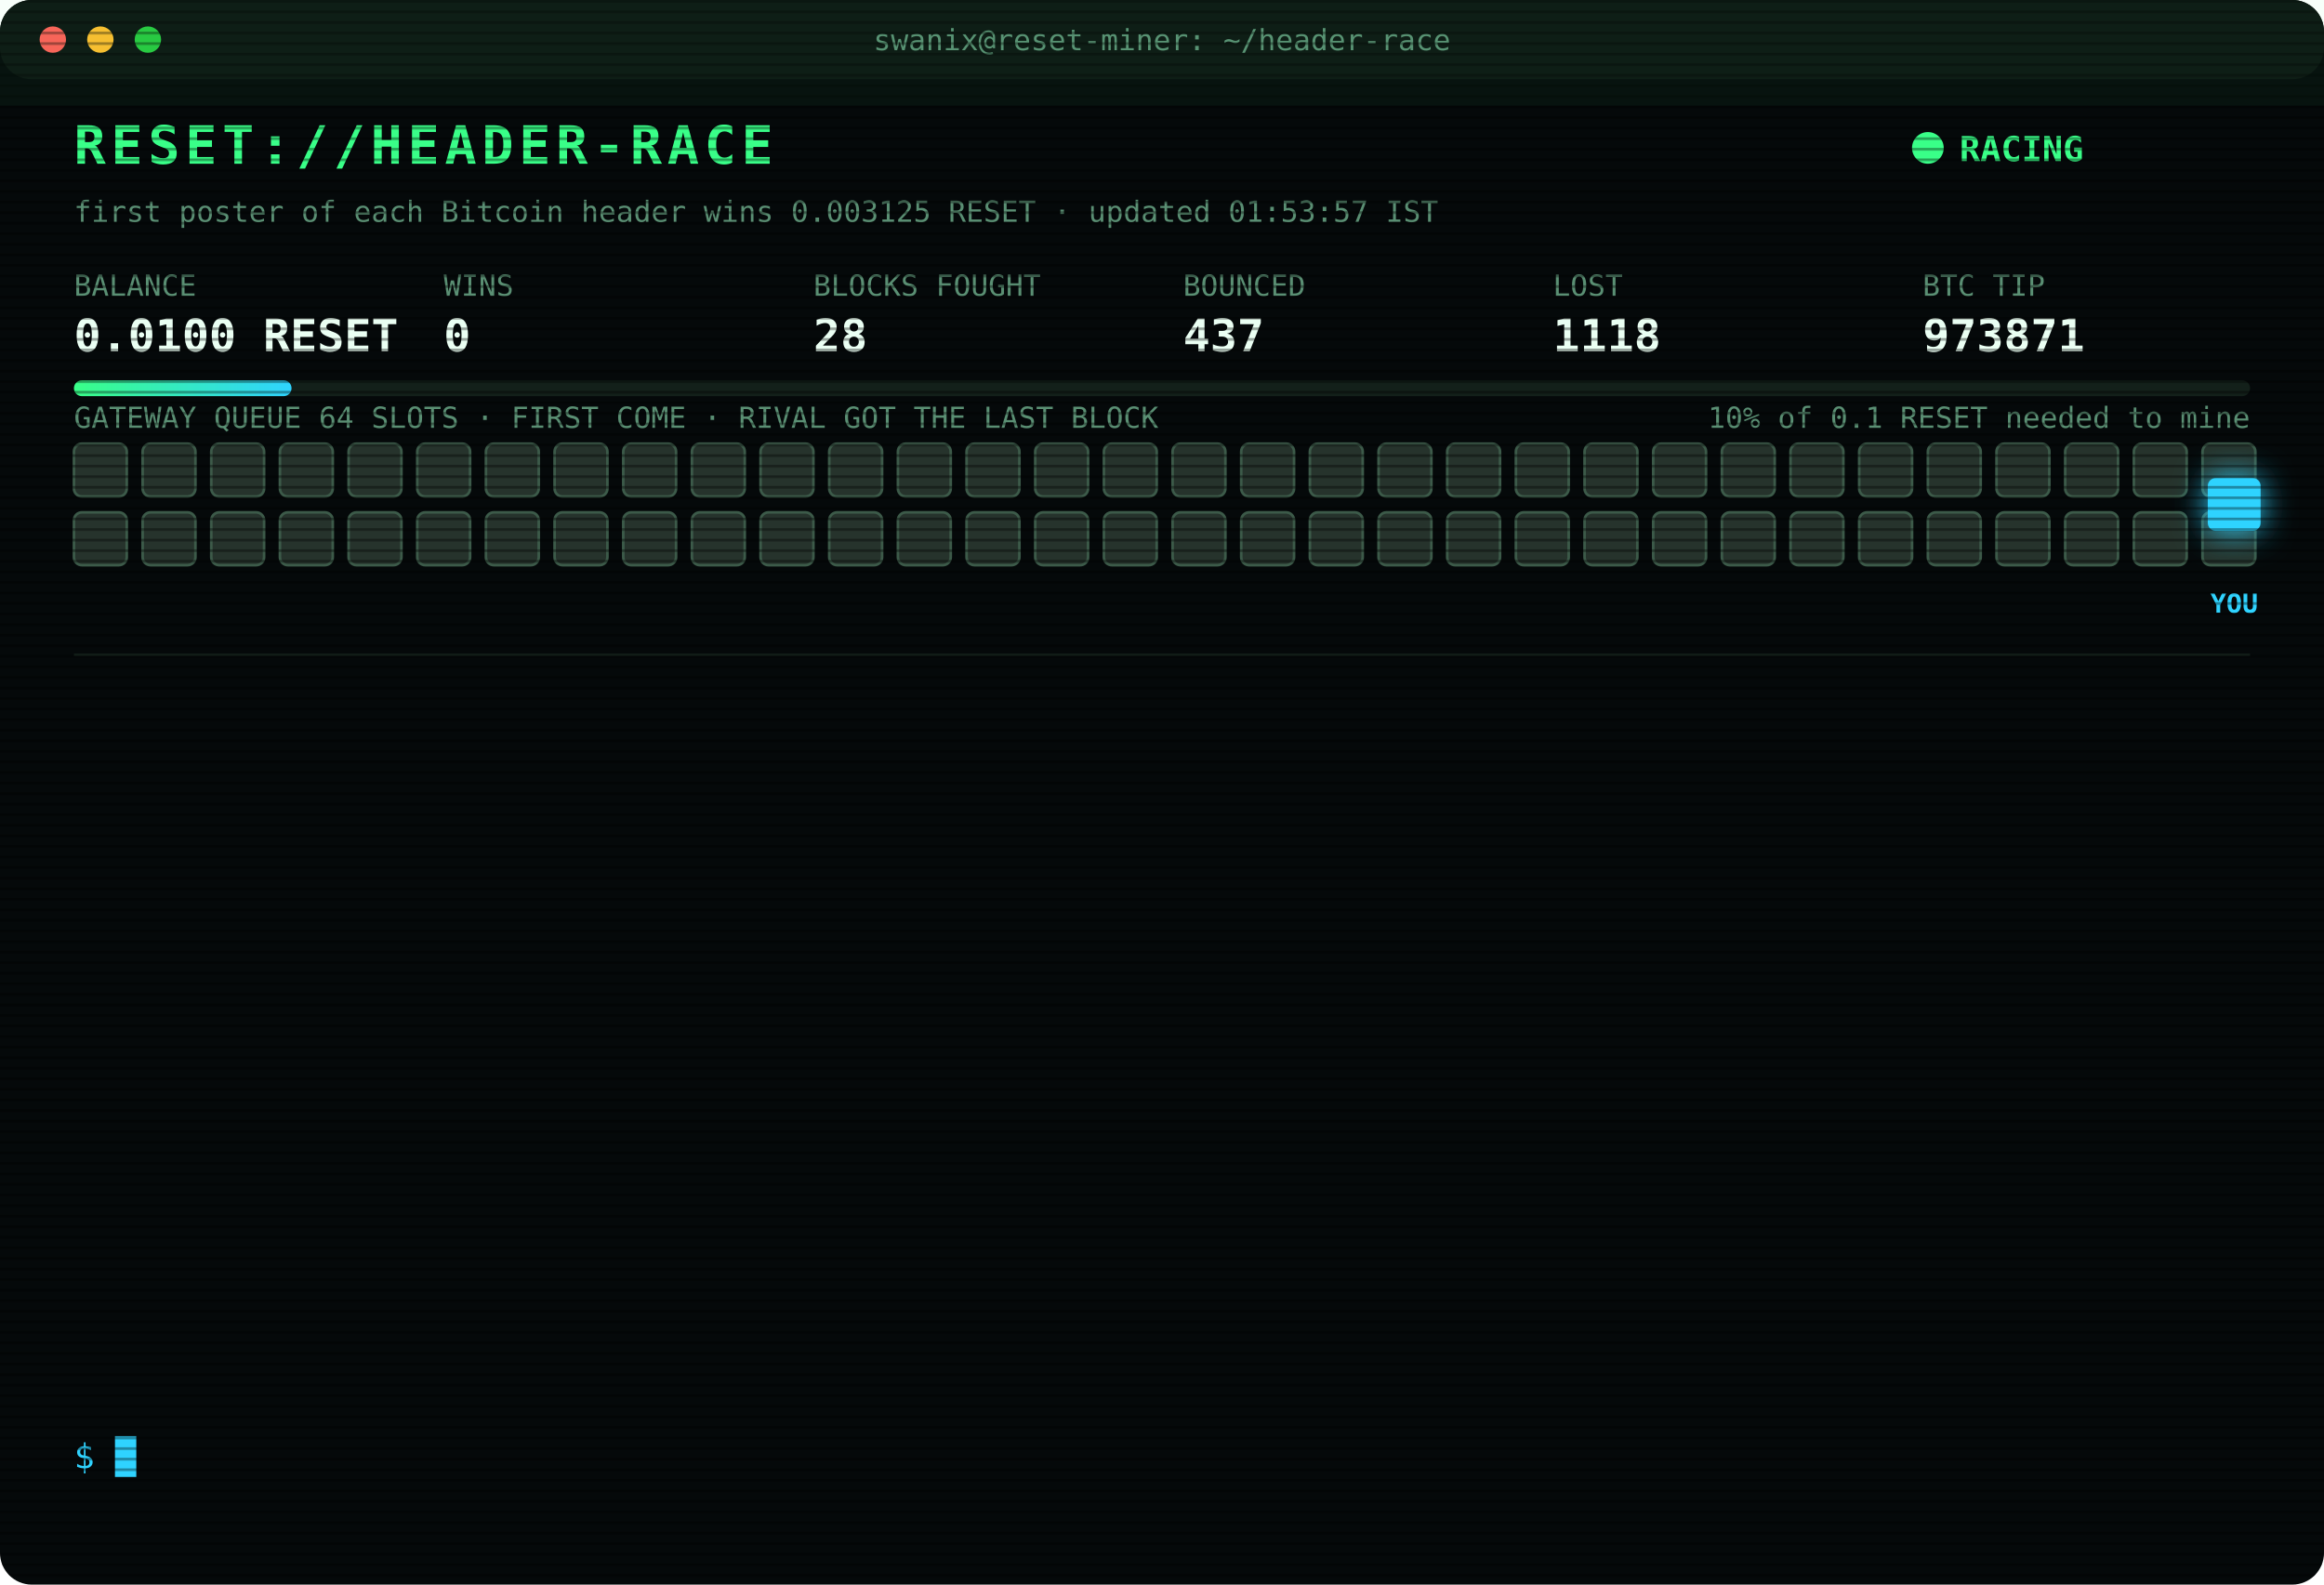
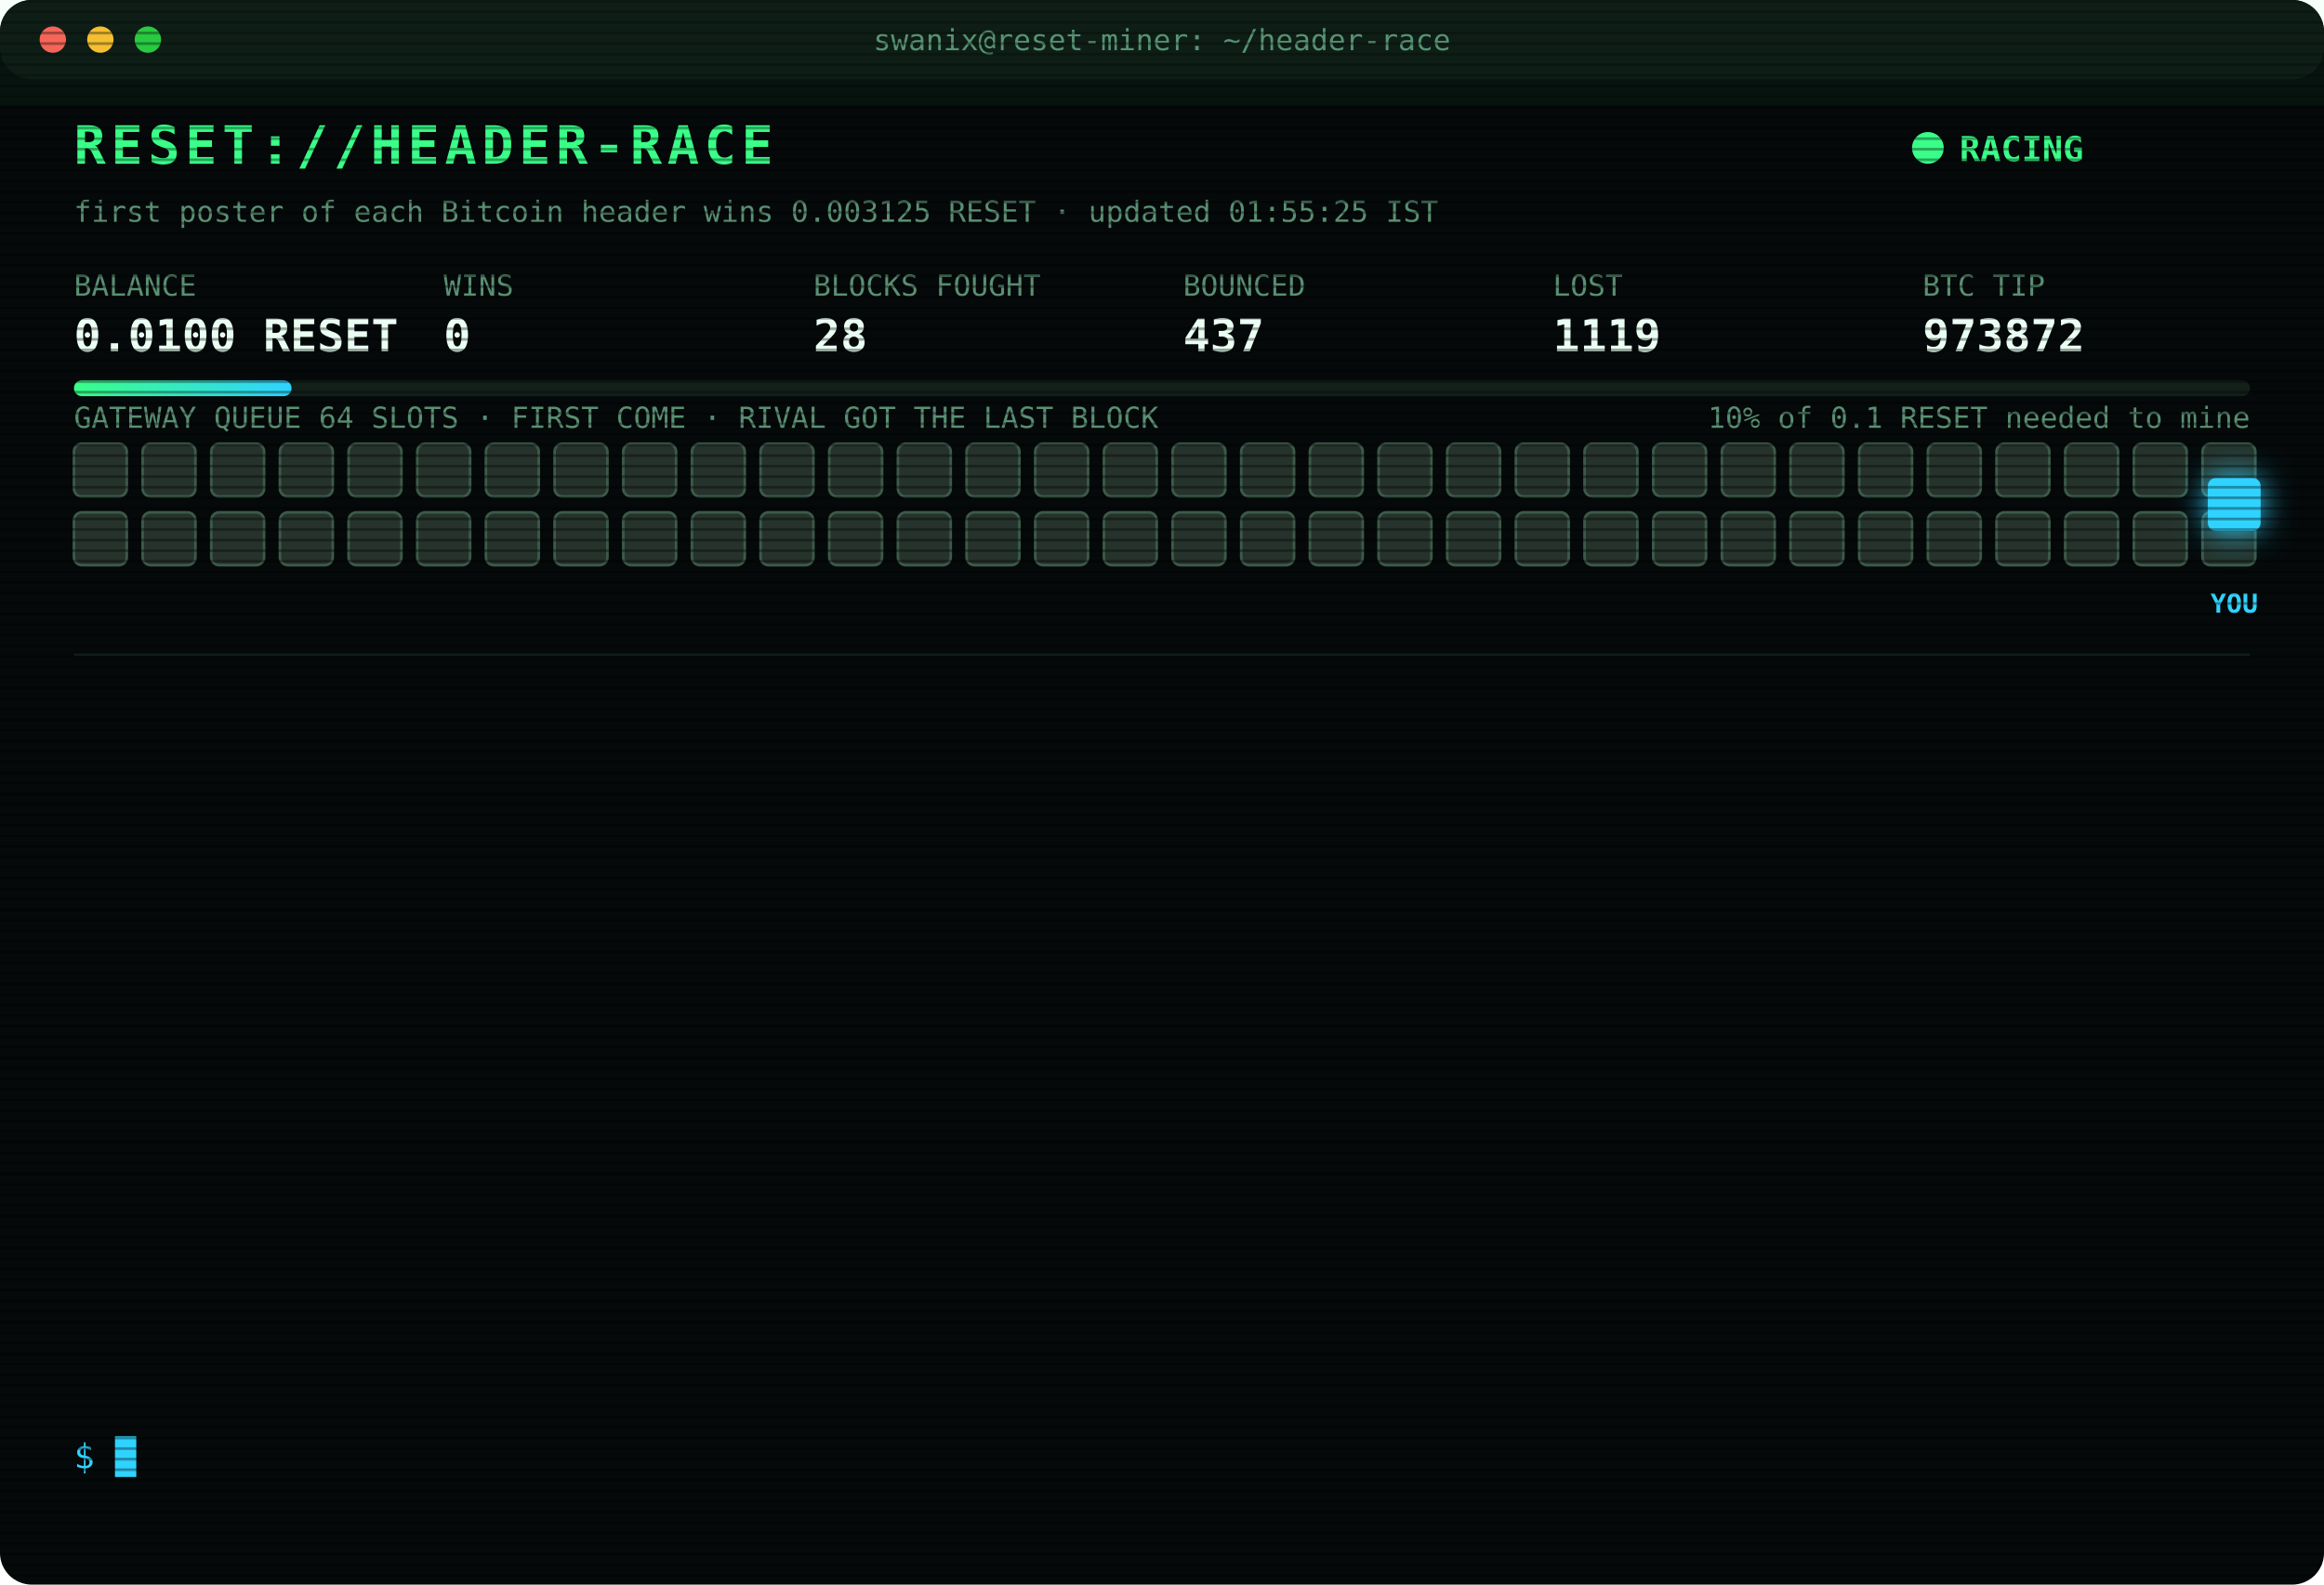
<svg xmlns="http://www.w3.org/2000/svg" width="880" height="600" viewBox="0 0 880 600" font-family="ui-monospace,SFMono-Regular,Menlo,Consolas,monospace">
  <style>
text{font-size:13px;fill:#7CFFB2}
.title{font-size:20px;font-weight:700;fill:#39FF88;letter-spacing:2px;animation:glitch 3s infinite steps(1)}
.sub{fill:#2fd3ff}.k{fill:#5a8f73;font-size:11px}.v{font-size:17px;font-weight:700;fill:#eafff3}
.ts{fill:#3f6b56}.boot{fill:#2fd3ff}.dim{fill:#5a8f73}.bad{fill:#ff4d6d}.warn{fill:#ffd23f}.mag{fill:#ff5cf0}.win{fill:#39FF88;font-weight:700}
.tag{font-size:10px;fill:#2fd3ff;font-weight:700}
.rival{fill:#26332c;stroke:#3c5a49;animation:jam 1.2s infinite alternate}
.idle{fill:#141c18;stroke:#22302a;animation:breathe 4s infinite}
.me{fill:#2fd3ff;filter:drop-shadow(0 0 6px #2fd3ff)}
.hover{animation:nudge 1.1s infinite ease-in-out}.bounce{animation:kick 1.4s infinite}
.ln{opacity:0;animation:in .4s forwards}
.cur{animation:blink 1s infinite steps(1)}
.scan{animation:scan 6s infinite linear}
.led{animation:blink 1.4s infinite}
@keyframes in{from{opacity:0;transform:translateX(-6px)}to{opacity:1;transform:none}}
@keyframes blink{50%{opacity:0}}
@keyframes jam{to{fill:#33463b}}
@keyframes breathe{50%{opacity:.4}}
@keyframes nudge{50%{transform:translateX(-10px)}}
@keyframes kick{0%,100%{transform:none}30%{transform:translateX(-14px)}55%{transform:translateX(10px) translateY(-6px)}}
@keyframes glitch{0%,92%{transform:none}93%{transform:translateX(2px);fill:#ff4d6d}95%{transform:translateX(-2px);fill:#2fd3ff}97%{transform:none}}
@keyframes scan{from{transform:translateY(-40px)}to{transform:translateY(600px)}}
</style>
  <defs>
    <pattern id="sl" width="4" height="4" patternUnits="userSpaceOnUse">
      <rect width="4" height="1" fill="#000" opacity=".35" />
    </pattern>
    <linearGradient id="bar">
      <stop offset="0" stop-color="#39FF88" />
      <stop offset="1" stop-color="#2fd3ff" />
    </linearGradient>
  </defs>
  <rect width="880" height="600" rx="12" fill="#05090a" />
  <rect width="880" height="30" rx="12" fill="#0d1512" />
  <circle cx="20" cy="15" r="5" fill="#ff5f57" />
  <circle cx="38" cy="15" r="5" fill="#febc2e" />
  <circle cx="56" cy="15" r="5" fill="#28c840" />
  <text x="440" y="19" text-anchor="middle" class="k">swanix@reset-miner: ~/header-race</text>
  <text x="28" y="62" class="title">RESET://HEADER-RACE</text>
  <circle class="led" cx="730" cy="56" r="6" fill="#39FF88" />
  <text x="742" y="61" class="win">RACING</text>
-   <text x="28" y="84" class="k">first poster of each Bitcoin header wins 0.003125 RESET · updated 01:53:57 IST</text>
+   <text x="28" y="84" class="k">first poster of each Bitcoin header wins 0.003125 RESET · updated 01:55:25 IST</text>
  <text x="28" y="112" class="k">BALANCE</text>
  <text x="28" y="133" class="v">0.0100 RESET</text>
  <text x="168" y="112" class="k">WINS</text>
  <text x="168" y="133" class="v">0</text>
  <text x="308" y="112" class="k">BLOCKS FOUGHT</text>
  <text x="308" y="133" class="v">28</text>
  <text x="448" y="112" class="k">BOUNCED</text>
  <text x="448" y="133" class="v">437</text>
  <text x="588" y="112" class="k">LOST</text>
-   <text x="588" y="133" class="v">1118</text>
+   <text x="588" y="133" class="v">1119</text>
  <text x="728" y="112" class="k">BTC TIP</text>
-   <text x="728" y="133" class="v">973871</text>
+   <text x="728" y="133" class="v">973872</text>
  <rect x="28" y="144" width="824" height="6" rx="3" fill="#13201a" />
  <rect x="28" y="144" width="82.4" height="6" rx="3" fill="url(#bar)" />
  <text x="852" y="162" text-anchor="end" class="k">10% of 0.1 RESET needed to mine</text>
  <text x="28" y="162" class="k">GATEWAY QUEUE 64 SLOTS · FIRST COME · RIVAL GOT THE LAST BLOCK</text>
  <rect class="rival" x="28" y="168" width="20" height="20" rx="3" style="animation-delay:0.00s" />
  <rect class="rival" x="54" y="168" width="20" height="20" rx="3" style="animation-delay:0.05s" />
  <rect class="rival" x="80" y="168" width="20" height="20" rx="3" style="animation-delay:0.10s" />
  <rect class="rival" x="106" y="168" width="20" height="20" rx="3" style="animation-delay:0.15s" />
  <rect class="rival" x="132" y="168" width="20" height="20" rx="3" style="animation-delay:0.20s" />
  <rect class="rival" x="158" y="168" width="20" height="20" rx="3" style="animation-delay:0.25s" />
  <rect class="rival" x="184" y="168" width="20" height="20" rx="3" style="animation-delay:0.30s" />
  <rect class="rival" x="210" y="168" width="20" height="20" rx="3" style="animation-delay:0.35s" />
  <rect class="rival" x="236" y="168" width="20" height="20" rx="3" style="animation-delay:0.40s" />
  <rect class="rival" x="262" y="168" width="20" height="20" rx="3" style="animation-delay:0.45s" />
  <rect class="rival" x="288" y="168" width="20" height="20" rx="3" style="animation-delay:0.50s" />
  <rect class="rival" x="314" y="168" width="20" height="20" rx="3" style="animation-delay:0.55s" />
  <rect class="rival" x="340" y="168" width="20" height="20" rx="3" style="animation-delay:0.60s" />
  <rect class="rival" x="366" y="168" width="20" height="20" rx="3" style="animation-delay:0.65s" />
  <rect class="rival" x="392" y="168" width="20" height="20" rx="3" style="animation-delay:0.70s" />
  <rect class="rival" x="418" y="168" width="20" height="20" rx="3" style="animation-delay:0.75s" />
  <rect class="rival" x="444" y="168" width="20" height="20" rx="3" style="animation-delay:0.80s" />
  <rect class="rival" x="470" y="168" width="20" height="20" rx="3" style="animation-delay:0.85s" />
  <rect class="rival" x="496" y="168" width="20" height="20" rx="3" style="animation-delay:0.90s" />
  <rect class="rival" x="522" y="168" width="20" height="20" rx="3" style="animation-delay:0.95s" />
  <rect class="rival" x="548" y="168" width="20" height="20" rx="3" style="animation-delay:1.00s" />
  <rect class="rival" x="574" y="168" width="20" height="20" rx="3" style="animation-delay:1.05s" />
  <rect class="rival" x="600" y="168" width="20" height="20" rx="3" style="animation-delay:1.10s" />
  <rect class="rival" x="626" y="168" width="20" height="20" rx="3" style="animation-delay:1.15s" />
  <rect class="rival" x="652" y="168" width="20" height="20" rx="3" style="animation-delay:1.20s" />
  <rect class="rival" x="678" y="168" width="20" height="20" rx="3" style="animation-delay:1.25s" />
  <rect class="rival" x="704" y="168" width="20" height="20" rx="3" style="animation-delay:1.30s" />
  <rect class="rival" x="730" y="168" width="20" height="20" rx="3" style="animation-delay:1.35s" />
  <rect class="rival" x="756" y="168" width="20" height="20" rx="3" style="animation-delay:1.40s" />
  <rect class="rival" x="782" y="168" width="20" height="20" rx="3" style="animation-delay:1.45s" />
  <rect class="rival" x="808" y="168" width="20" height="20" rx="3" style="animation-delay:1.50s" />
  <rect class="rival" x="834" y="168" width="20" height="20" rx="3" style="animation-delay:1.55s" />
  <rect class="rival" x="28" y="194" width="20" height="20" rx="3" style="animation-delay:1.60s" />
  <rect class="rival" x="54" y="194" width="20" height="20" rx="3" style="animation-delay:1.65s" />
  <rect class="rival" x="80" y="194" width="20" height="20" rx="3" style="animation-delay:1.70s" />
  <rect class="rival" x="106" y="194" width="20" height="20" rx="3" style="animation-delay:1.75s" />
  <rect class="rival" x="132" y="194" width="20" height="20" rx="3" style="animation-delay:1.80s" />
  <rect class="rival" x="158" y="194" width="20" height="20" rx="3" style="animation-delay:1.85s" />
  <rect class="rival" x="184" y="194" width="20" height="20" rx="3" style="animation-delay:1.90s" />
  <rect class="rival" x="210" y="194" width="20" height="20" rx="3" style="animation-delay:1.95s" />
  <rect class="rival" x="236" y="194" width="20" height="20" rx="3" style="animation-delay:2.00s" />
  <rect class="rival" x="262" y="194" width="20" height="20" rx="3" style="animation-delay:2.05s" />
  <rect class="rival" x="288" y="194" width="20" height="20" rx="3" style="animation-delay:2.10s" />
  <rect class="rival" x="314" y="194" width="20" height="20" rx="3" style="animation-delay:2.15s" />
  <rect class="rival" x="340" y="194" width="20" height="20" rx="3" style="animation-delay:2.20s" />
  <rect class="rival" x="366" y="194" width="20" height="20" rx="3" style="animation-delay:2.25s" />
  <rect class="rival" x="392" y="194" width="20" height="20" rx="3" style="animation-delay:2.30s" />
  <rect class="rival" x="418" y="194" width="20" height="20" rx="3" style="animation-delay:2.35s" />
  <rect class="rival" x="444" y="194" width="20" height="20" rx="3" style="animation-delay:2.40s" />
  <rect class="rival" x="470" y="194" width="20" height="20" rx="3" style="animation-delay:2.45s" />
  <rect class="rival" x="496" y="194" width="20" height="20" rx="3" style="animation-delay:2.50s" />
  <rect class="rival" x="522" y="194" width="20" height="20" rx="3" style="animation-delay:2.55s" />
  <rect class="rival" x="548" y="194" width="20" height="20" rx="3" style="animation-delay:2.60s" />
  <rect class="rival" x="574" y="194" width="20" height="20" rx="3" style="animation-delay:2.65s" />
  <rect class="rival" x="600" y="194" width="20" height="20" rx="3" style="animation-delay:2.70s" />
  <rect class="rival" x="626" y="194" width="20" height="20" rx="3" style="animation-delay:2.75s" />
  <rect class="rival" x="652" y="194" width="20" height="20" rx="3" style="animation-delay:2.80s" />
  <rect class="rival" x="678" y="194" width="20" height="20" rx="3" style="animation-delay:2.85s" />
  <rect class="rival" x="704" y="194" width="20" height="20" rx="3" style="animation-delay:2.90s" />
  <rect class="rival" x="730" y="194" width="20" height="20" rx="3" style="animation-delay:2.95s" />
  <rect class="rival" x="756" y="194" width="20" height="20" rx="3" style="animation-delay:3.00s" />
  <rect class="rival" x="782" y="194" width="20" height="20" rx="3" style="animation-delay:3.05s" />
  <rect class="rival" x="808" y="194" width="20" height="20" rx="3" style="animation-delay:3.10s" />
  <rect class="rival" x="834" y="194" width="20" height="20" rx="3" style="animation-delay:3.15s" />
  <g class="hover">
    <rect class="me" x="836" y="181" width="20" height="20" rx="3" />
    <text class="tag" x="846" y="232" text-anchor="middle">YOU</text>
  </g>
  <line x1="28" x2="852" y1="248" y2="248" stroke="#13201a" />
  <g class="ln" style="animation-delay:0.40s">
-     <text x="28" y="270" class="ts">01:09:34</text>
-     <text x="104" y="270" class="bad">[GATEWAY DOWN] no response · 5001ms</text>
+     <text x="28" y="270" class="ts">01:09:35</text>
+     <text x="104" y="270" class="warn">[QUEUE FULL] #973868 bounced 64/64 · retry 1.7s · 6887ms</text>
  </g>
  <g class="ln" style="animation-delay:0.65s">
    <text x="28" y="292" class="ts">01:09:35</text>
-     <text x="104" y="292" class="warn">[QUEUE FULL] #973868 bounced 64/64 · retry 1.7s · 6887ms</text>
+     <text x="104" y="292" class="bad">[GATEWAY DOWN] no response · 5001ms</text>
  </g>
  <g class="ln" style="animation-delay:0.90s">
-     <text x="28" y="314" class="ts">01:09:35</text>
-     <text x="104" y="314" class="bad">[GATEWAY DOWN] no response · 5001ms</text>
+     <text x="28" y="314" class="ts">01:09:38</text>
+     <text x="104" y="314" class="warn">[QUEUE FULL] #973868 bounced 64/64 · retry 1.7s · 6262ms</text>
  </g>
  <g class="ln" style="animation-delay:1.15s">
-     <text x="28" y="336" class="ts">01:09:38</text>
-     <text x="104" y="336" class="warn">[QUEUE FULL] #973868 bounced 64/64 · retry 1.7s · 6262ms</text>
+     <text x="28" y="336" class="ts">01:09:41</text>
+     <text x="104" y="336" class="warn">[QUEUE FULL] #973868 bounced 64/64 · retry 1.7s · 5622ms</text>
  </g>
  <g class="ln" style="animation-delay:1.40s">
-     <text x="28" y="358" class="ts">01:09:41</text>
-     <text x="104" y="358" class="warn">[QUEUE FULL] #973868 bounced 64/64 · retry 1.7s · 5622ms</text>
+     <text x="28" y="358" class="ts">01:09:47</text>
+     <text x="104" y="358" class="bad">[GATEWAY DOWN] no response · 5871ms</text>
  </g>
  <g class="ln" style="animation-delay:1.65s">
-     <text x="28" y="380" class="ts">01:09:47</text>
-     <text x="104" y="380" class="bad">[GATEWAY DOWN] no response · 5871ms</text>
+     <text x="28" y="380" class="ts">01:09:48</text>
+     <text x="104" y="380" class="mag">[??] #973868 sent, no receipt · may have landed</text>
  </g>
  <g class="ln" style="animation-delay:1.90s">
    <text x="28" y="402" class="ts">01:09:48</text>
    <text x="104" y="402" class="mag">[??] #973868 sent, no receipt · may have landed</text>
  </g>
  <g class="ln" style="animation-delay:2.15s">
    <text x="28" y="424" class="ts">01:09:48</text>
    <text x="104" y="424" class="mag">[??] #973868 sent, no receipt · may have landed</text>
  </g>
  <g class="ln" style="animation-delay:2.40s">
    <text x="28" y="446" class="ts">01:09:48</text>
-     <text x="104" y="446" class="mag">[??] #973868 sent, no receipt · may have landed</text>
+     <text x="104" y="446" class="bad">[LOST] #973868 taken by a rival miner</text>
  </g>
  <g class="ln" style="animation-delay:2.65s">
-     <text x="28" y="468" class="ts">01:09:48</text>
-     <text x="104" y="468" class="bad">[LOST] #973868 taken by a rival miner</text>
+     <text x="28" y="468" class="ts">01:24:55</text>
+     <text x="104" y="468" class="bad">[LOST] #973869 taken by a rival miner</text>
  </g>
  <g class="ln" style="animation-delay:2.90s">
-     <text x="28" y="490" class="ts">01:24:55</text>
-     <text x="104" y="490" class="bad">[LOST] #973869 taken by a rival miner</text>
+     <text x="28" y="490" class="ts">01:28:35</text>
+     <text x="104" y="490" class="bad">[LOST] #973870 taken by a rival miner</text>
  </g>
  <g class="ln" style="animation-delay:3.15s">
-     <text x="28" y="512" class="ts">01:28:35</text>
-     <text x="104" y="512" class="bad">[LOST] #973870 taken by a rival miner</text>
+     <text x="28" y="512" class="ts">01:53:57</text>
+     <text x="104" y="512" class="bad">[LOST] #973871 taken by a rival miner</text>
  </g>
  <g class="ln" style="animation-delay:3.40s">
-     <text x="28" y="534" class="ts">01:53:57</text>
-     <text x="104" y="534" class="bad">[LOST] #973871 taken by a rival miner</text>
+     <text x="28" y="534" class="ts">01:55:25</text>
+     <text x="104" y="534" class="bad">[LOST] #973872 taken by a rival miner</text>
  </g>
  <text x="28" y="556" class="sub">$ <tspan class="cur">█</tspan>
  </text>
  <rect width="880" height="600" rx="12" fill="url(#sl)" pointer-events="none" />
  <rect class="scan" width="880" height="40" fill="#39FF88" opacity=".04" />
</svg>
